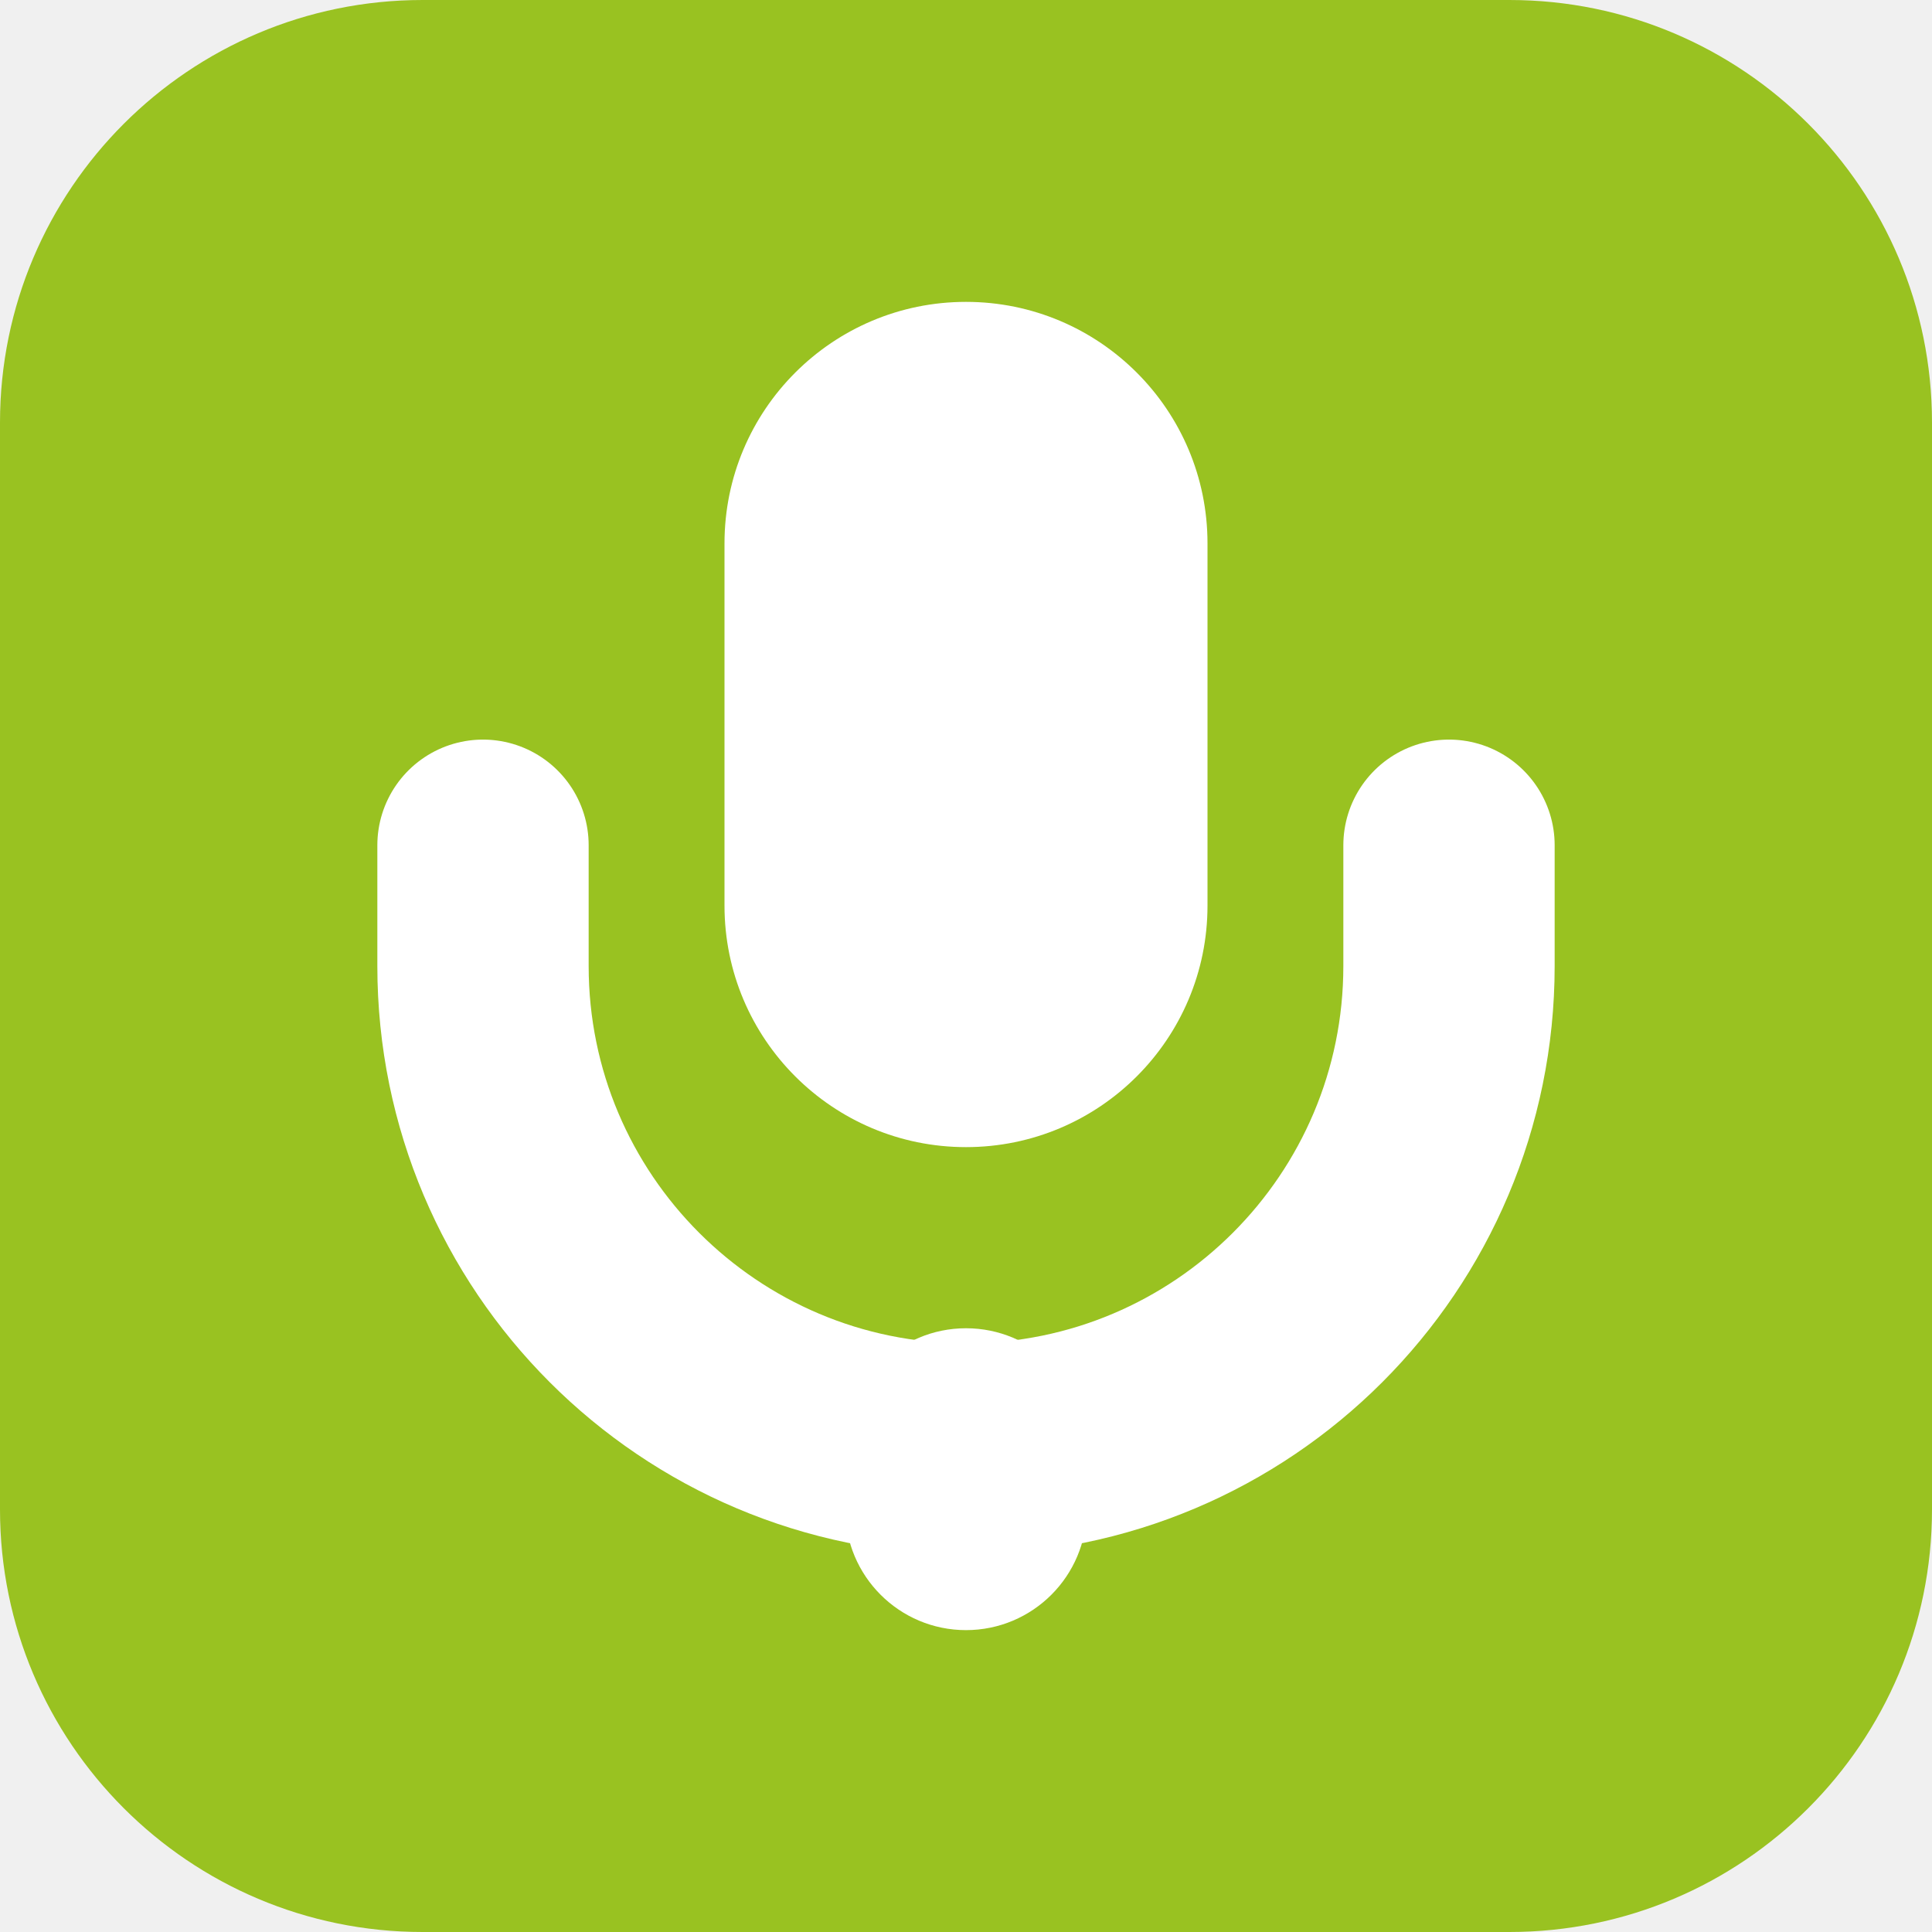
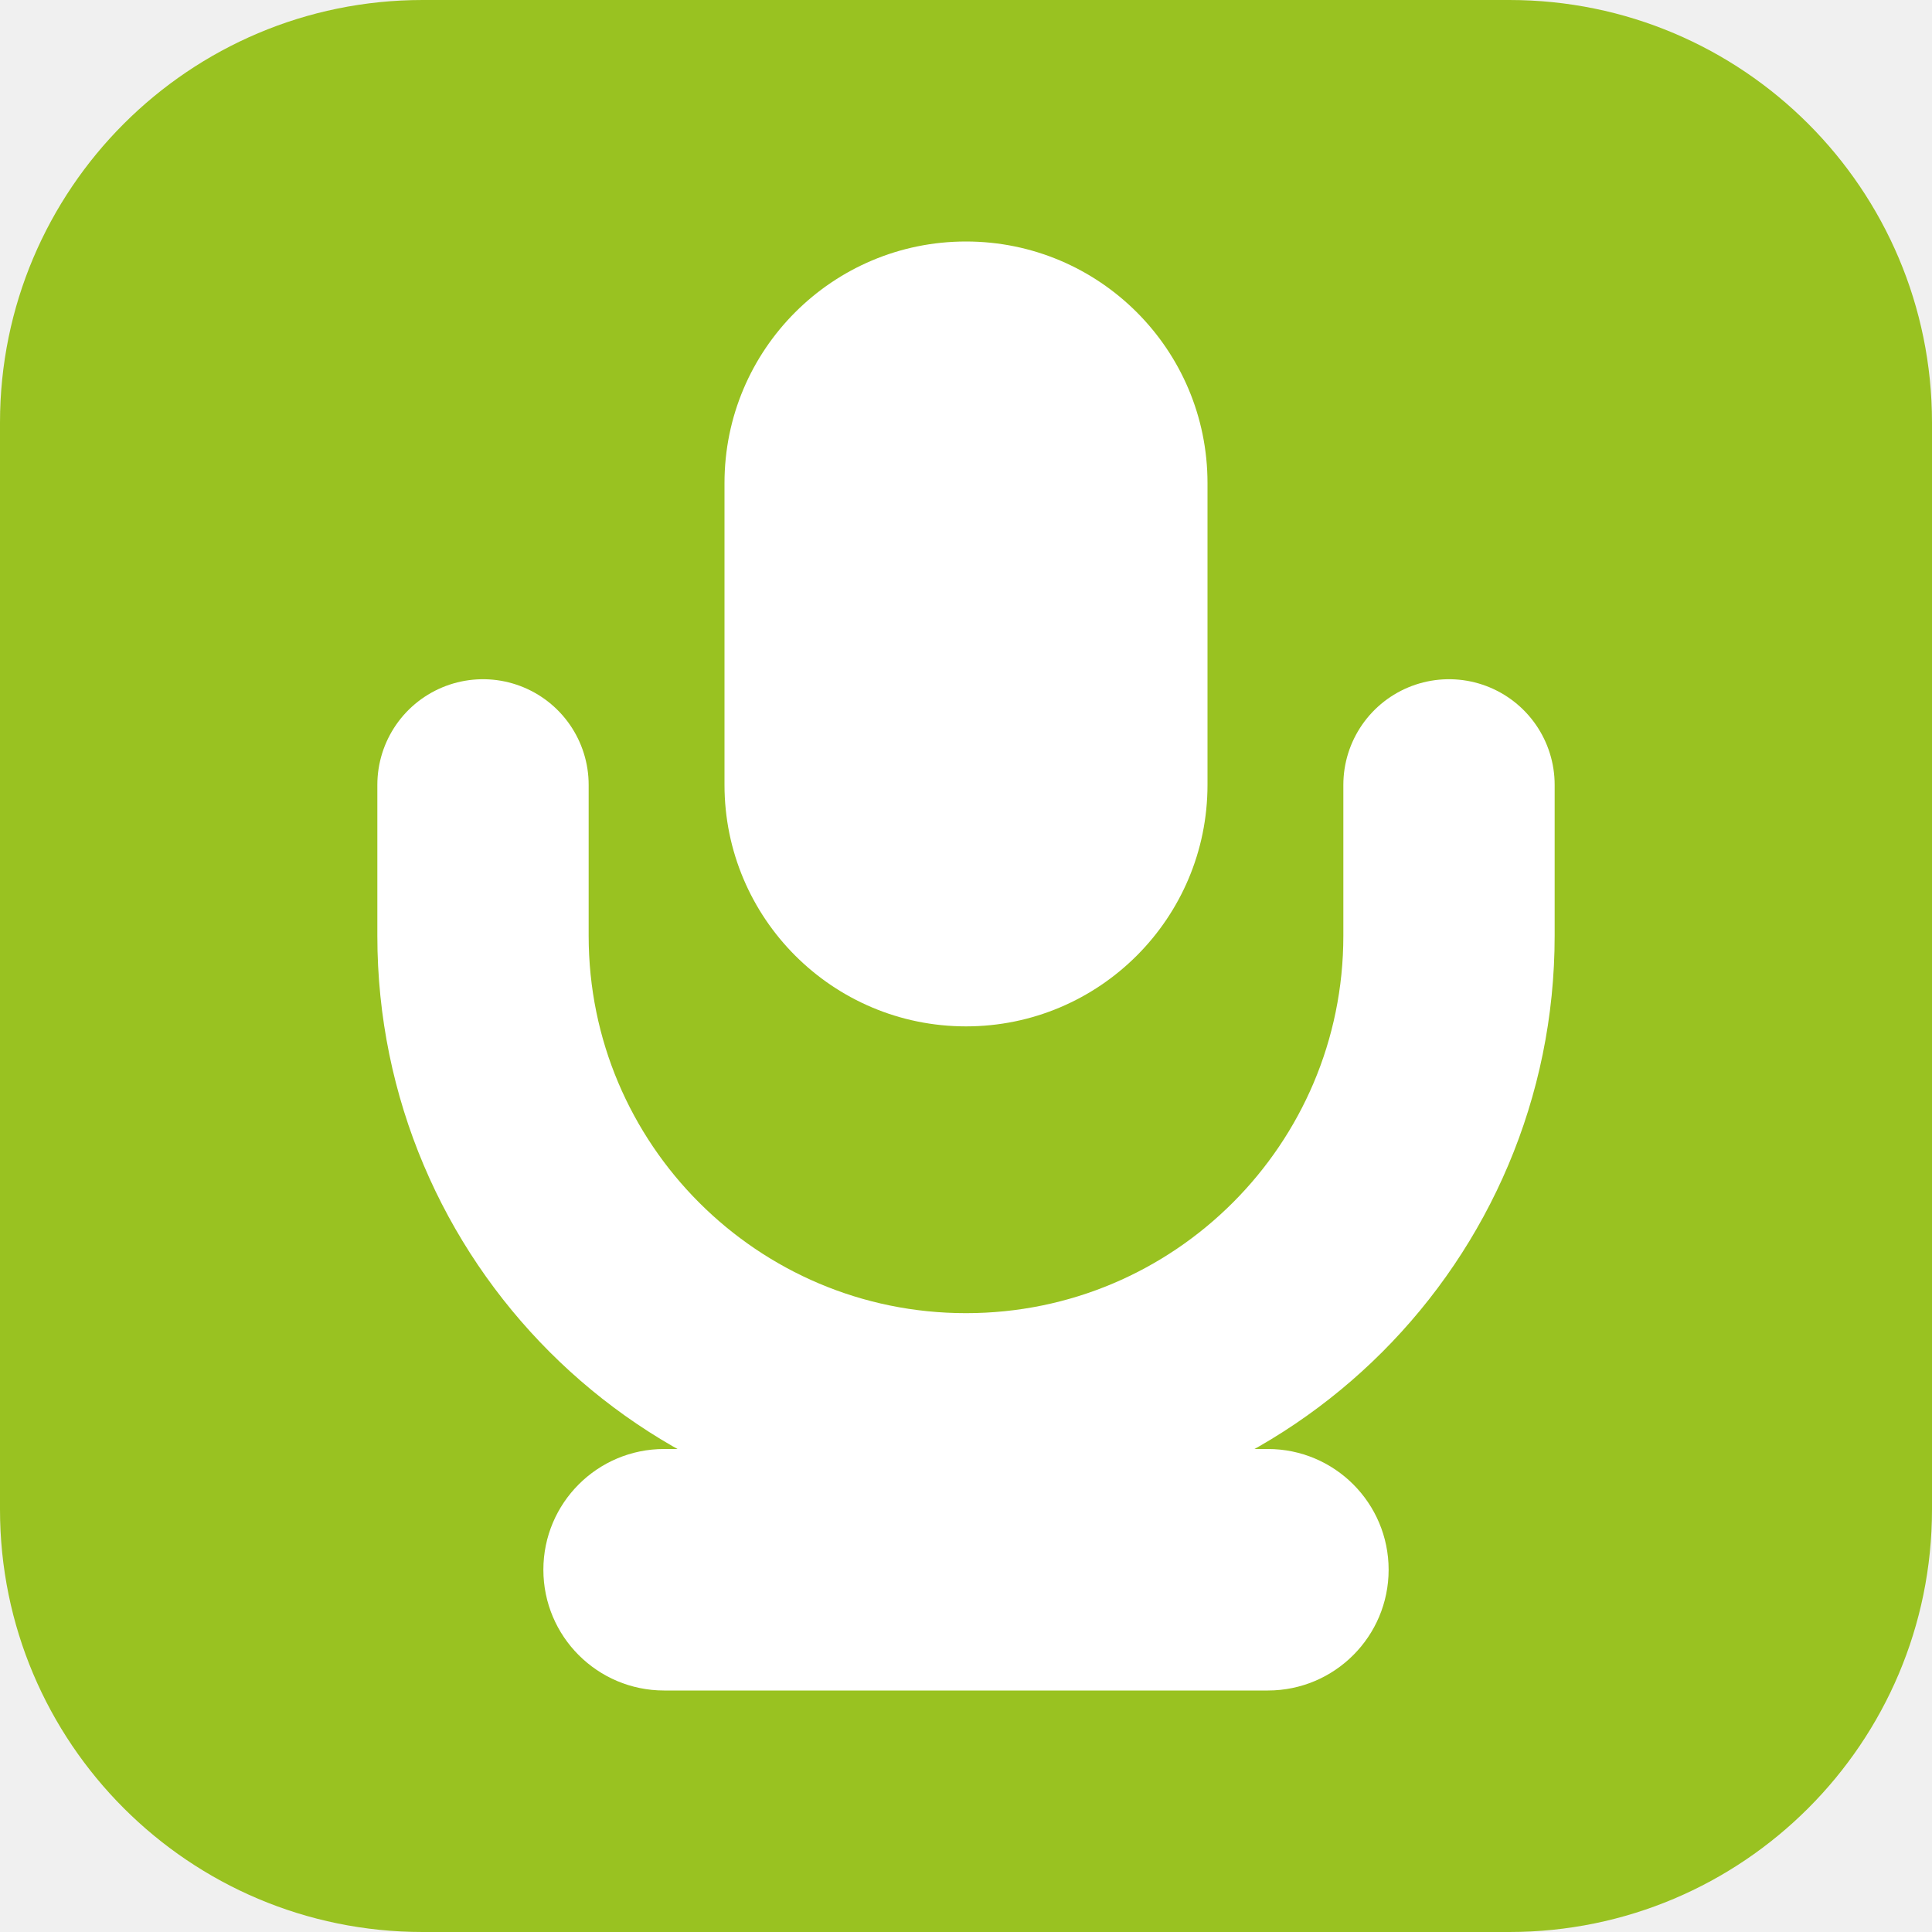
<svg xmlns="http://www.w3.org/2000/svg" viewBox="0 0 64 64" width="64" height="64">
  <rect width="64" height="64" rx="14" fill="#99C221" />
-   <rect x="24" y="10" width="16" height="28" rx="8" fill="#FFFFFF" />
-   <path d="M16 28v4a16 16 0 0 0 32 0v-4" fill="none" stroke="#FFFFFF" stroke-width="7" stroke-linecap="round" />
-   <rect x="28" y="44" width="8" height="10" rx="4" fill="#FFFFFF" />
+   <rect x="24" y="8" width="16" height="26" rx="8" fill="#FFFFFF" />
+   <path d="M16 26v5a16 16 0 0 0 32 0v-5" fill="none" stroke="#FFFFFF" stroke-width="7" stroke-linecap="round" />
+   <rect x="18" y="48" width="28" height="8" rx="4" fill="#FFFFFF" />
</svg>
